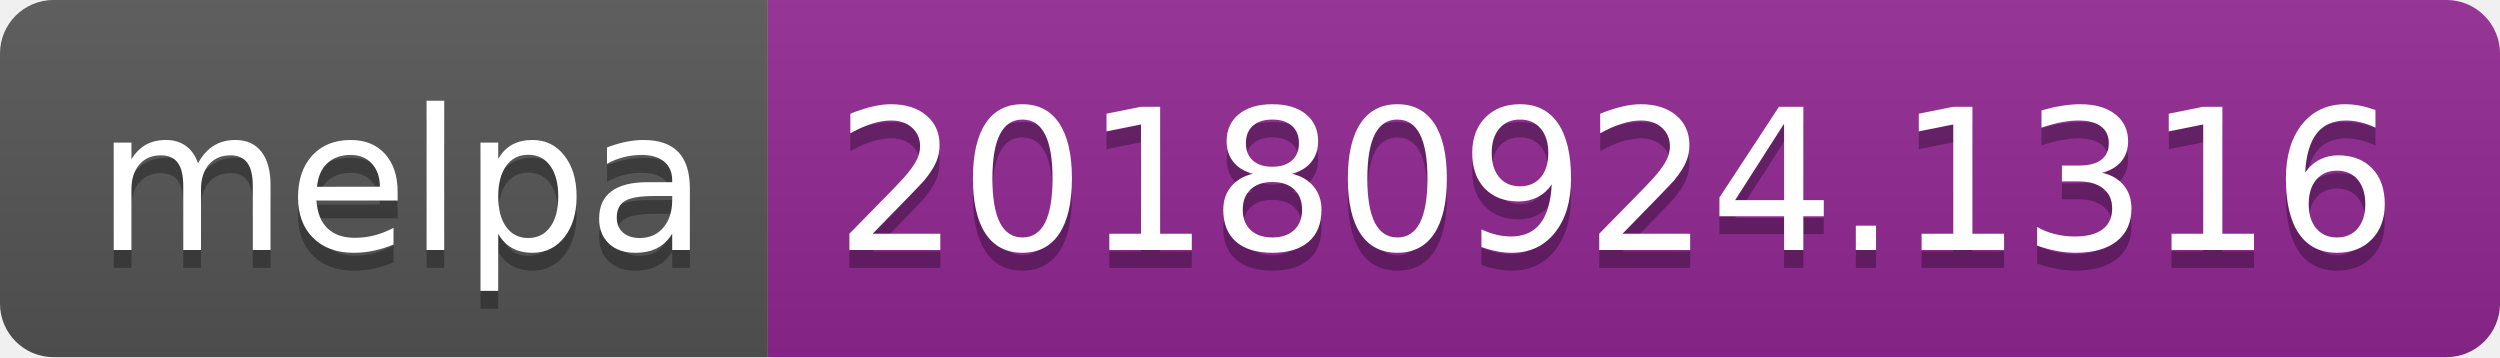
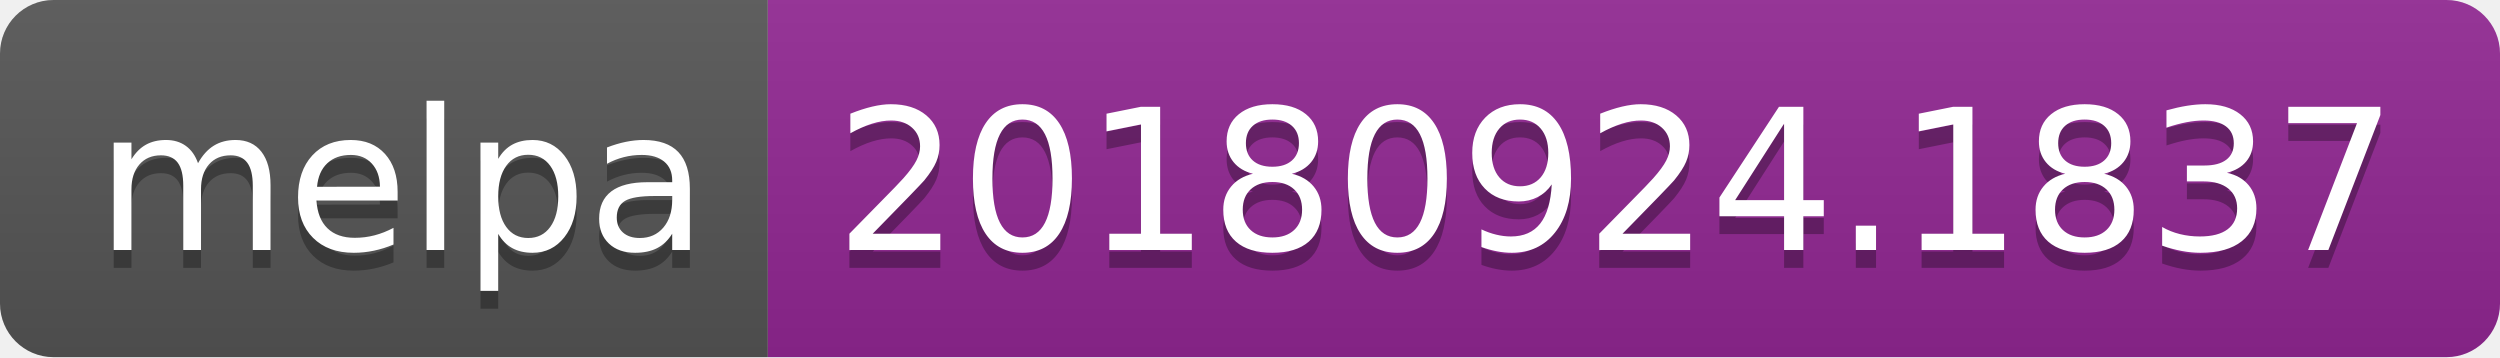
<svg xmlns="http://www.w3.org/2000/svg" width="140" height="20">
  <linearGradient id="b" x2="0" y2="100%">
    <stop offset="0" stop-color="#bbb" stop-opacity=".1" />
    <stop offset="1" stop-opacity=".1" />
  </linearGradient>
  <clipPath id="a">
    <rect width="140" height="20" rx="3" fill="#fff" />
  </clipPath>
  <g clip-path="url(#a)">
    <path fill="#555" d="M0 0h43v20H0z" />
    <path fill="#922793" d="M43 0h97v20H43z" />
    <path fill="url(#b)" d="M0 0h140v20H0z" />
  </g>
  <g fill="#fff" text-anchor="middle" font-family="DejaVu Sans,Verdana,Geneva,sans-serif" font-size="110">
    <text x="225" y="150" fill="#010101" fill-opacity=".3" transform="scale(.1)" textLength="330">melpa</text>
    <text x="225" y="140" transform="scale(.1)" textLength="330">melpa</text>
-     <text x="905" y="150" fill="#010101" fill-opacity=".3" transform="scale(.1)" textLength="870">20180924.1316</text>
-     <text x="905" y="140" transform="scale(.1)" textLength="870">20180924.1316</text>
+     <text x="905" y="150" fill="#010101" fill-opacity=".3" transform="scale(.1)" textLength="870">20180924.1837</text>
+     <text x="905" y="140" transform="scale(.1)" textLength="870">20180924.1837</text>
  </g>
</svg>
